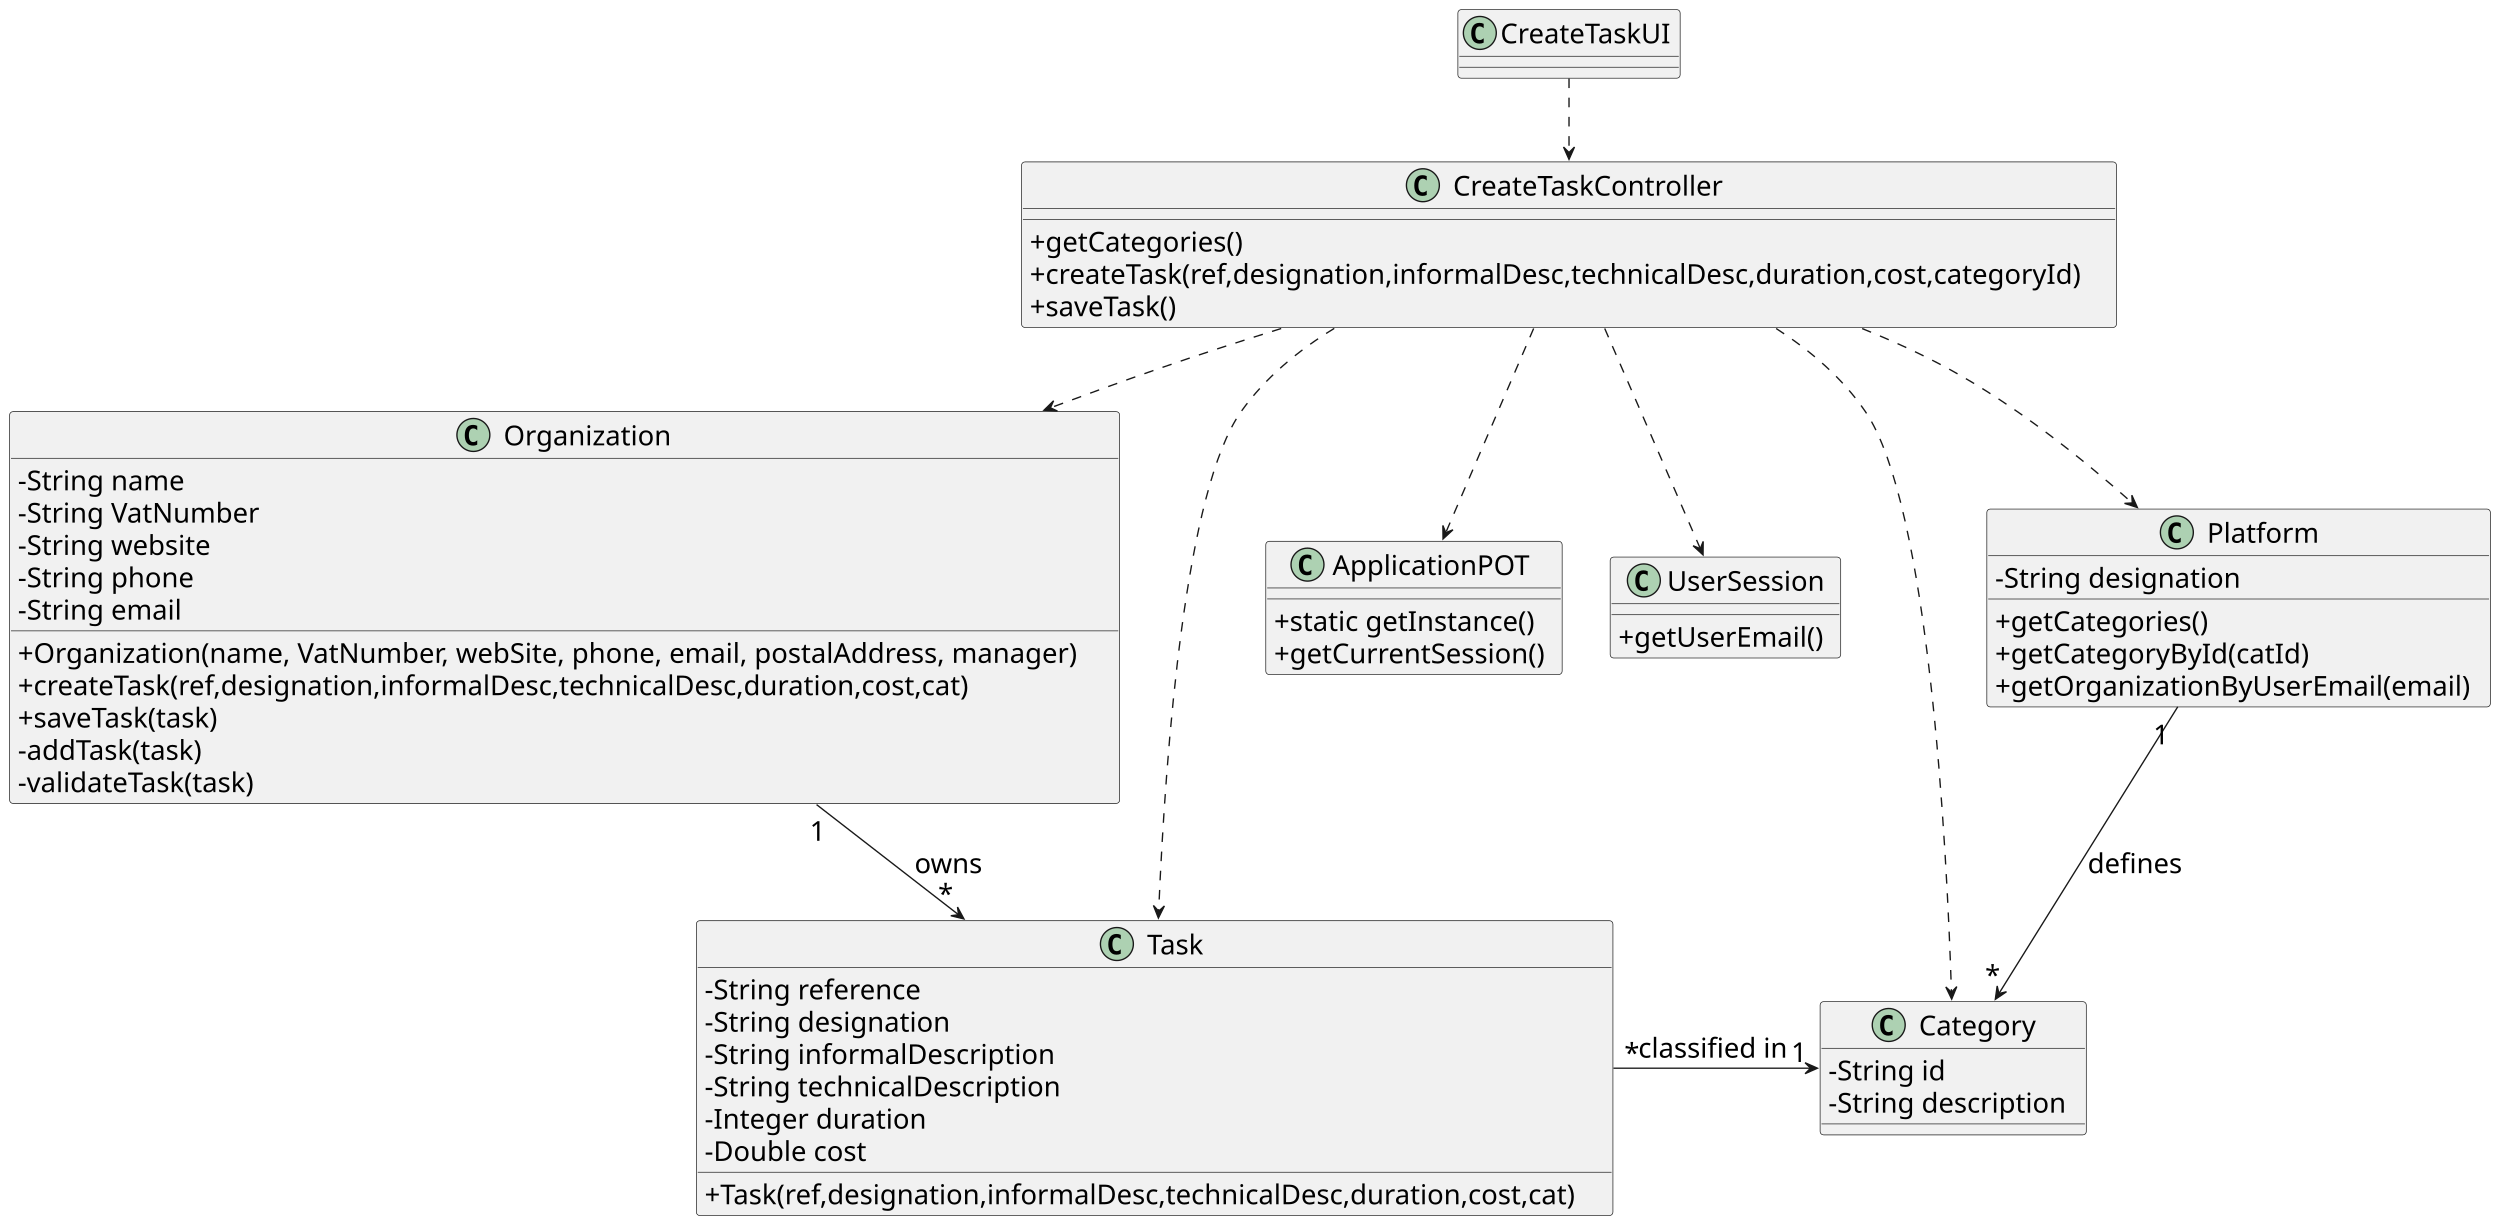
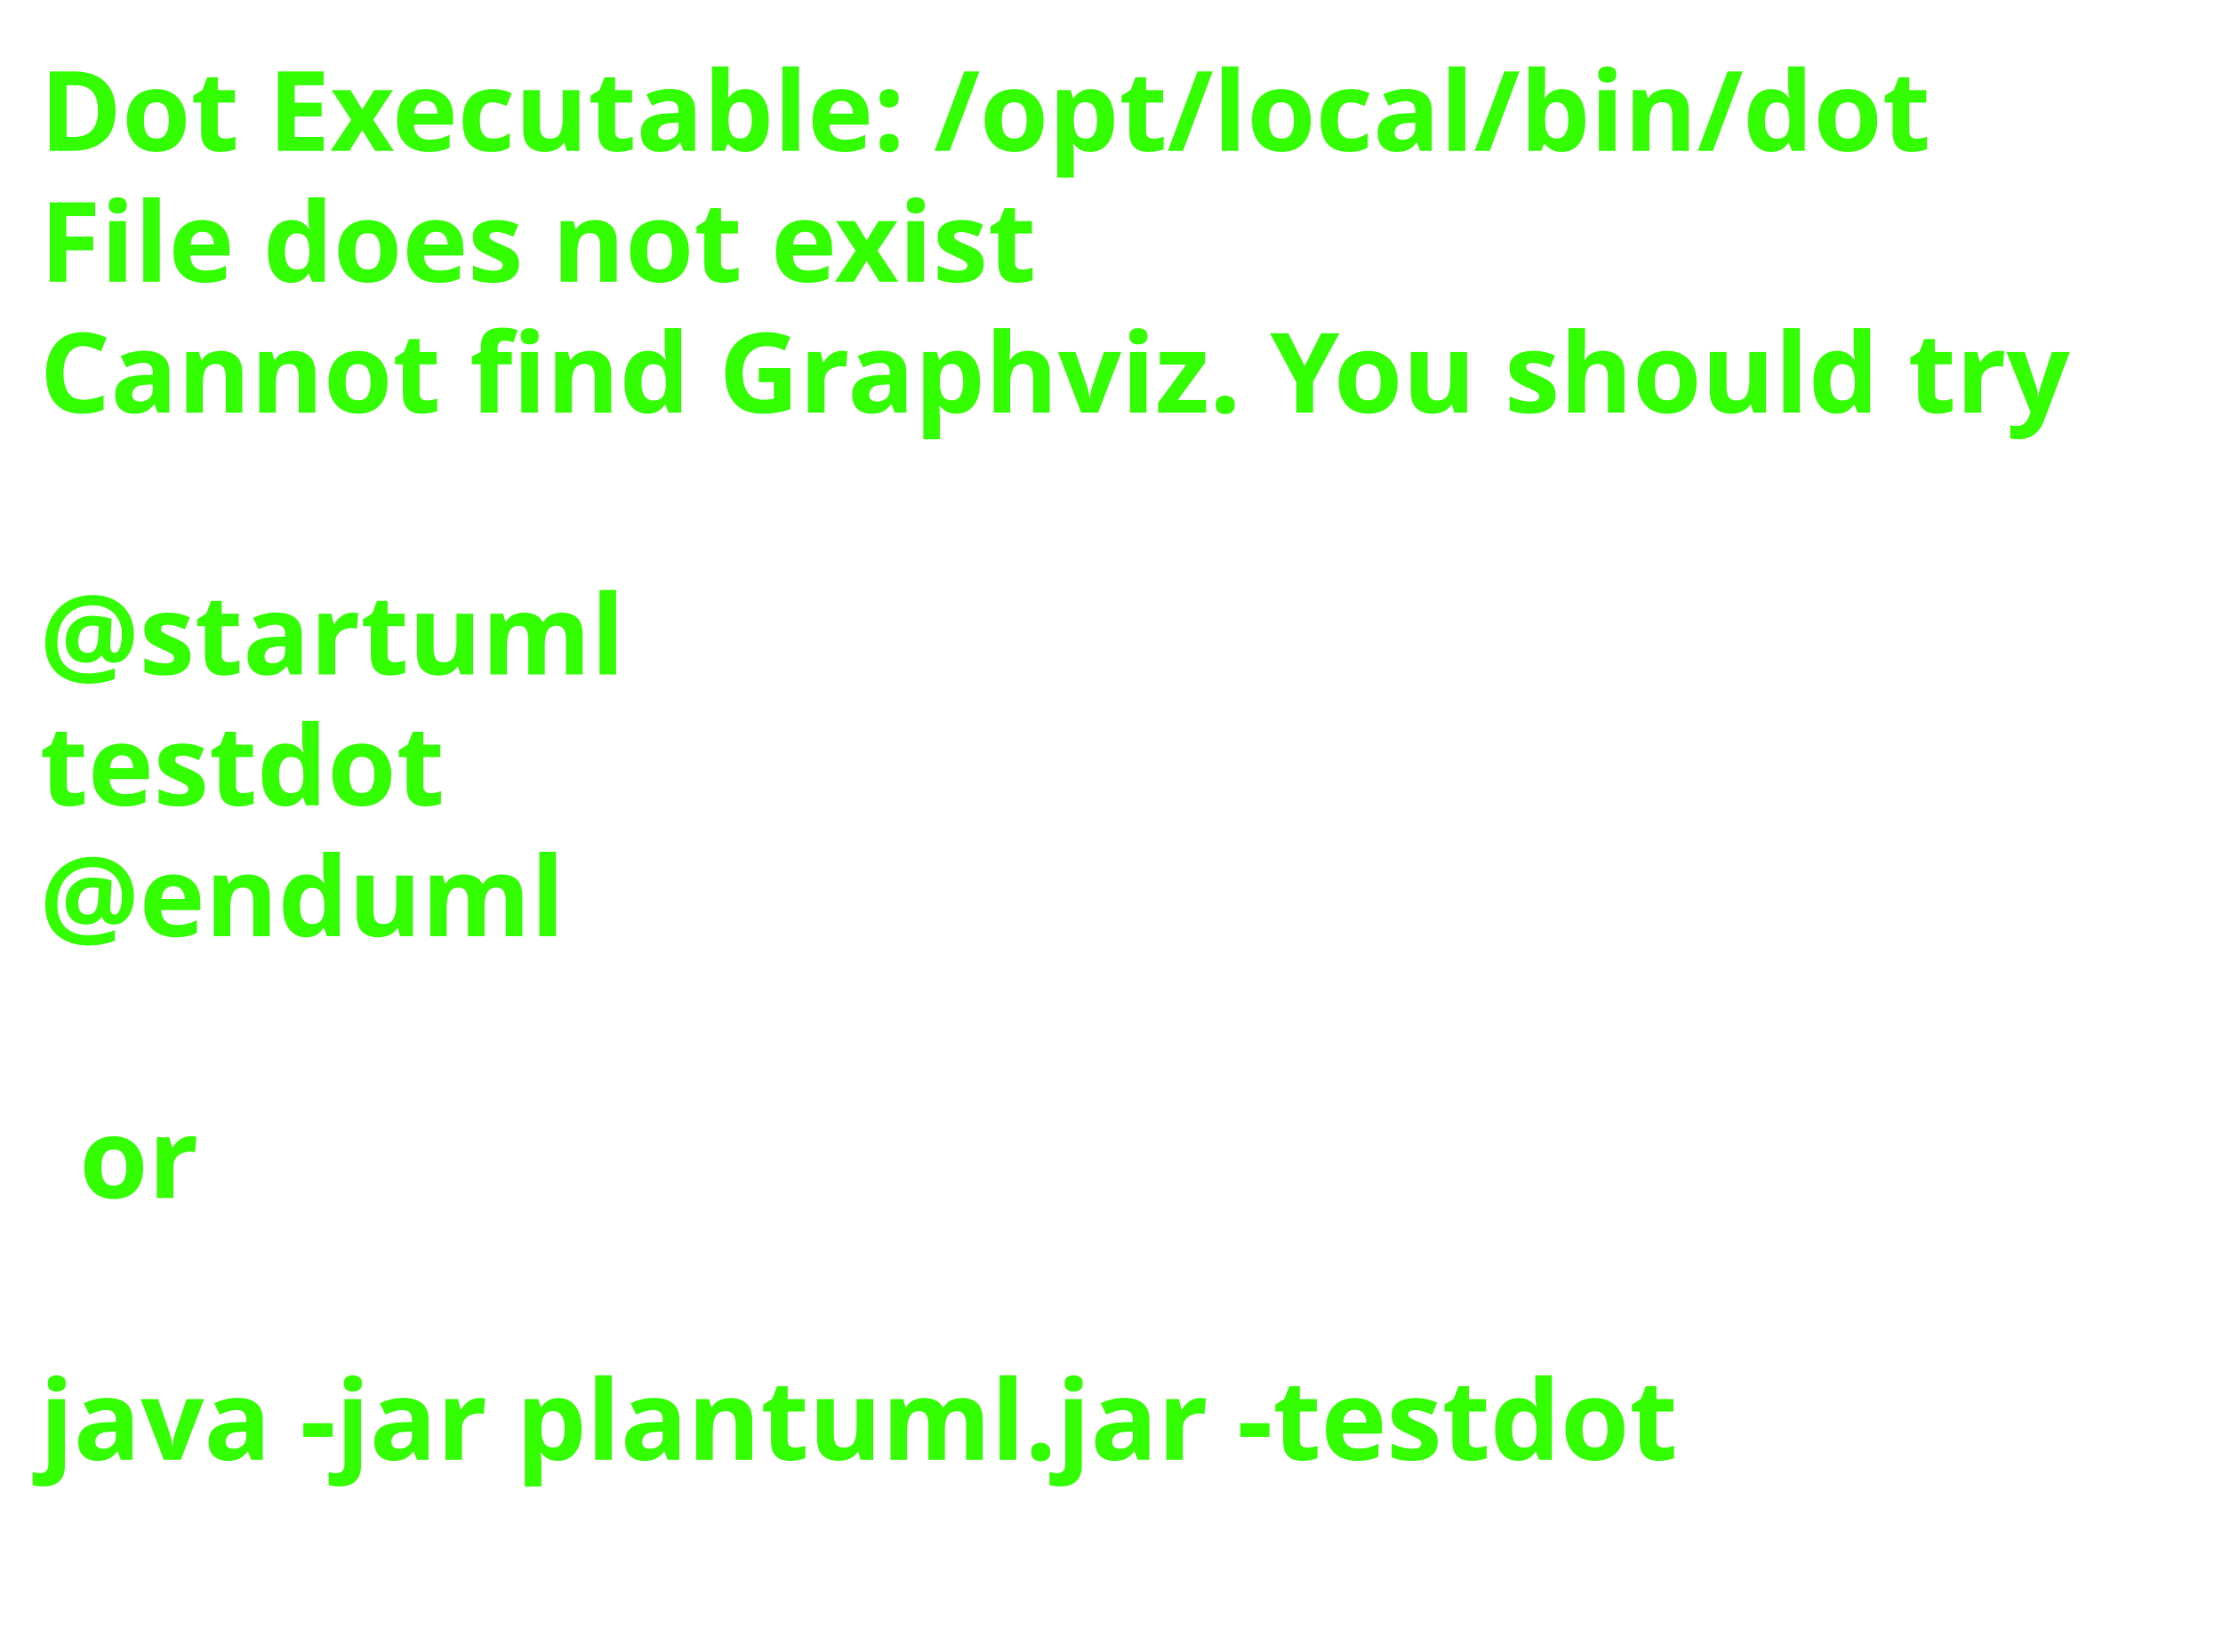
- <svg xmlns="http://www.w3.org/2000/svg" contentStyleType="text/css" height="892px" preserveAspectRatio="none" style="width:1822px;height:892px;background:#FFFFFF;" version="1.1" viewBox="0 0 1822 892" width="1822px" zoomAndPan="magnify">
+ <svg xmlns="http://www.w3.org/2000/svg" contentStyleType="text/css" height="208px" preserveAspectRatio="none" style="width:280px;height:208px;background:#FFFFFF;" version="1.1" viewBox="0 0 280 208" width="280px" zoomAndPan="magnify">
  <defs />
  <g>
-     <g id="elem_ApplicationPOT">
-       <rect codeLine="3" fill="#F1F1F1" height="97.109" id="ApplicationPOT" rx="2.5" ry="2.5" style="stroke:#181818;stroke-width:0.5;" width="216" x="922.5" y="394.5" />
-       <ellipse cx="952.9" cy="411.5" fill="#ADD1B2" rx="12" ry="12" style="stroke:#181818;stroke-width:1.0;" />
-       <path d="M955.707,418.58 Q955.023,418.932 954.271,419.107 Q953.519,419.283 952.689,419.283 Q949.74,419.283 948.187,417.34 Q946.634,415.397 946.634,411.725 Q946.634,408.043 948.187,406.1 Q949.74,404.156 952.689,404.156 Q953.519,404.156 954.281,404.332 Q955.043,404.508 955.707,404.859 L955.707,408.062 Q954.965,407.379 954.266,407.062 Q953.568,406.744 952.826,406.744 Q951.244,406.744 950.438,407.999 Q949.632,409.254 949.632,411.725 Q949.632,414.185 950.438,415.44 Q951.244,416.695 952.826,416.695 Q953.568,416.695 954.266,416.378 Q954.965,416.06 955.707,415.377 Z " fill="#000000" />
-       <text fill="#000000" font-family="sans-serif" font-size="20" lengthAdjust="spacing" textLength="150" x="971.1" y="419.059">ApplicationPOT</text>
-       <line style="stroke:#181818;stroke-width:0.5;" x1="923.5" x2="1137.5" y1="428.5" y2="428.5" />
-       <line style="stroke:#181818;stroke-width:0.5;" x1="923.5" x2="1137.5" y1="436.5" y2="436.5" />
-       <text fill="#000000" font-family="sans-serif" font-size="20" lengthAdjust="spacing" textLength="196" x="928.5" y="459.836">+static getInstance()</text>
-       <text fill="#000000" font-family="sans-serif" font-size="20" lengthAdjust="spacing" textLength="204" x="928.5" y="483.391">+getCurrentSession()</text>
-     </g>
-     <g id="elem_UserSession">
-       <rect codeLine="9" fill="#F1F1F1" height="73.555" id="UserSession" rx="2.5" ry="2.5" style="stroke:#181818;stroke-width:0.5;" width="168" x="1173.5" y="406" />
-       <ellipse cx="1198.05" cy="423" fill="#ADD1B2" rx="12" ry="12" style="stroke:#181818;stroke-width:1.0;" />
-       <path d="M1200.857,430.08 Q1200.173,430.432 1199.421,430.607 Q1198.669,430.783 1197.839,430.783 Q1194.89,430.783 1193.337,428.84 Q1191.784,426.897 1191.784,423.225 Q1191.784,419.543 1193.337,417.6 Q1194.89,415.656 1197.839,415.656 Q1198.669,415.656 1199.431,415.832 Q1200.193,416.008 1200.857,416.359 L1200.857,419.562 Q1200.114,418.879 1199.416,418.562 Q1198.718,418.244 1197.976,418.244 Q1196.394,418.244 1195.588,419.499 Q1194.782,420.754 1194.782,423.225 Q1194.782,425.685 1195.588,426.94 Q1196.394,428.195 1197.976,428.195 Q1198.718,428.195 1199.416,427.878 Q1200.114,427.56 1200.857,426.877 Z " fill="#000000" />
-       <text fill="#000000" font-family="sans-serif" font-size="20" lengthAdjust="spacing" textLength="115" x="1214.95" y="430.559">UserSession</text>
-       <line style="stroke:#181818;stroke-width:0.5;" x1="1174.5" x2="1340.5" y1="440" y2="440" />
-       <line style="stroke:#181818;stroke-width:0.5;" x1="1174.5" x2="1340.5" y1="448" y2="448" />
-       <text fill="#000000" font-family="sans-serif" font-size="20" lengthAdjust="spacing" textLength="156" x="1179.5" y="471.336">+getUserEmail()</text>
-     </g>
-     <g id="elem_Task">
-       <rect codeLine="14" fill="#F1F1F1" height="214.883" id="Task" rx="2.5" ry="2.5" style="stroke:#181818;stroke-width:0.5;" width="668" x="507.5" y="671" />
-       <ellipse cx="814" cy="688" fill="#ADD1B2" rx="12" ry="12" style="stroke:#181818;stroke-width:1.0;" />
-       <path d="M816.807,695.08 Q816.123,695.432 815.371,695.607 Q814.619,695.783 813.789,695.783 Q810.84,695.783 809.287,693.84 Q807.734,691.896 807.734,688.225 Q807.734,684.543 809.287,682.6 Q810.84,680.656 813.789,680.656 Q814.619,680.656 815.381,680.832 Q816.143,681.008 816.807,681.359 L816.807,684.562 Q816.064,683.879 815.366,683.562 Q814.668,683.244 813.926,683.244 Q812.344,683.244 811.538,684.499 Q810.732,685.754 810.732,688.225 Q810.732,690.686 811.538,691.94 Q812.344,693.195 813.926,693.195 Q814.668,693.195 815.366,692.878 Q816.064,692.561 816.807,691.877 Z " fill="#000000" />
-       <text fill="#000000" font-family="sans-serif" font-size="20" lengthAdjust="spacing" textLength="46" x="836" y="695.559">Task</text>
-       <line style="stroke:#181818;stroke-width:0.5;" x1="508.5" x2="1174.5" y1="705" y2="705" />
-       <text fill="#000000" font-family="sans-serif" font-size="20" lengthAdjust="spacing" textLength="163" x="513.5" y="728.336">-String reference</text>
-       <text fill="#000000" font-family="sans-serif" font-size="20" lengthAdjust="spacing" textLength="186" x="513.5" y="751.891">-String designation</text>
-       <text fill="#000000" font-family="sans-serif" font-size="20" lengthAdjust="spacing" textLength="265" x="513.5" y="775.445">-String informalDescription</text>
-       <text fill="#000000" font-family="sans-serif" font-size="20" lengthAdjust="spacing" textLength="269" x="513.5" y="799">-String technicalDescription</text>
-       <text fill="#000000" font-family="sans-serif" font-size="20" lengthAdjust="spacing" textLength="166" x="513.5" y="822.555">-Integer duration</text>
-       <text fill="#000000" font-family="sans-serif" font-size="20" lengthAdjust="spacing" textLength="126" x="513.5" y="846.109">-Double cost</text>
-       <line style="stroke:#181818;stroke-width:0.5;" x1="508.5" x2="1174.5" y1="854.328" y2="854.328" />
-       <text fill="#000000" font-family="sans-serif" font-size="20" lengthAdjust="spacing" textLength="656" x="513.5" y="877.664">+Task(ref,designation,informalDesc,technicalDesc,duration,cost,cat)</text>
-     </g>
-     <g id="elem_Category">
-       <rect codeLine="24" fill="#F1F1F1" height="97.109" id="Category" rx="2.5" ry="2.5" style="stroke:#181818;stroke-width:0.5;" width="194" x="1326.5" y="730" />
-       <ellipse cx="1376.5" cy="747" fill="#ADD1B2" rx="12" ry="12" style="stroke:#181818;stroke-width:1.0;" />
-       <path d="M1379.307,754.08 Q1378.623,754.432 1377.871,754.607 Q1377.119,754.783 1376.289,754.783 Q1373.34,754.783 1371.787,752.84 Q1370.234,750.896 1370.234,747.225 Q1370.234,743.543 1371.787,741.6 Q1373.34,739.656 1376.289,739.656 Q1377.119,739.656 1377.881,739.832 Q1378.643,740.008 1379.307,740.359 L1379.307,743.562 Q1378.564,742.879 1377.866,742.562 Q1377.168,742.244 1376.426,742.244 Q1374.844,742.244 1374.038,743.499 Q1373.232,744.754 1373.232,747.225 Q1373.232,749.686 1374.038,750.94 Q1374.844,752.195 1376.426,752.195 Q1377.168,752.195 1377.866,751.878 Q1378.564,751.561 1379.307,750.877 Z " fill="#000000" />
-       <text fill="#000000" font-family="sans-serif" font-size="20" lengthAdjust="spacing" textLength="85" x="1398.5" y="754.559">Category</text>
-       <line style="stroke:#181818;stroke-width:0.5;" x1="1327.5" x2="1519.5" y1="764" y2="764" />
-       <text fill="#000000" font-family="sans-serif" font-size="20" lengthAdjust="spacing" textLength="93" x="1332.5" y="787.336">-String id</text>
-       <text fill="#000000" font-family="sans-serif" font-size="20" lengthAdjust="spacing" textLength="182" x="1332.5" y="810.891">-String description</text>
-       <line style="stroke:#181818;stroke-width:0.5;" x1="1327.5" x2="1519.5" y1="819.109" y2="819.109" />
-     </g>
-     <g id="elem_Organization">
-       <rect codeLine="29" fill="#F1F1F1" height="285.547" id="Organization" rx="2.5" ry="2.5" style="stroke:#181818;stroke-width:0.5;" width="809" x="7" y="300" />
-       <ellipse cx="345" cy="317" fill="#ADD1B2" rx="12" ry="12" style="stroke:#181818;stroke-width:1.0;" />
-       <path d="M347.807,324.08 Q347.123,324.432 346.371,324.607 Q345.619,324.783 344.789,324.783 Q341.84,324.783 340.287,322.84 Q338.734,320.897 338.734,317.225 Q338.734,313.543 340.287,311.6 Q341.84,309.656 344.789,309.656 Q345.619,309.656 346.381,309.832 Q347.143,310.008 347.807,310.359 L347.807,313.562 Q347.065,312.879 346.366,312.562 Q345.668,312.244 344.926,312.244 Q343.344,312.244 342.538,313.499 Q341.732,314.754 341.732,317.225 Q341.732,319.685 342.538,320.94 Q343.344,322.195 344.926,322.195 Q345.668,322.195 346.366,321.878 Q347.065,321.56 347.807,320.877 Z " fill="#000000" />
-       <text fill="#000000" font-family="sans-serif" font-size="20" lengthAdjust="spacing" textLength="124" x="367" y="324.559">Organization</text>
-       <line style="stroke:#181818;stroke-width:0.5;" x1="8" x2="815" y1="334" y2="334" />
-       <text fill="#000000" font-family="sans-serif" font-size="20" lengthAdjust="spacing" textLength="127" x="13" y="357.336">-String name</text>
-       <text fill="#000000" font-family="sans-serif" font-size="20" lengthAdjust="spacing" textLength="183" x="13" y="380.891">-String VatNumber</text>
-       <text fill="#000000" font-family="sans-serif" font-size="20" lengthAdjust="spacing" textLength="147" x="13" y="404.445">-String website</text>
-       <text fill="#000000" font-family="sans-serif" font-size="20" lengthAdjust="spacing" textLength="134" x="13" y="428">-String phone</text>
-       <text fill="#000000" font-family="sans-serif" font-size="20" lengthAdjust="spacing" textLength="127" x="13" y="451.555">-String email</text>
-       <line style="stroke:#181818;stroke-width:0.5;" x1="8" x2="815" y1="459.773" y2="459.773" />
-       <text fill="#000000" font-family="sans-serif" font-size="20" lengthAdjust="spacing" textLength="797" x="13" y="483.109">+Organization(name, VatNumber, webSite, phone, email, postalAddress, manager)</text>
-       <text fill="#000000" font-family="sans-serif" font-size="20" lengthAdjust="spacing" textLength="714" x="13" y="506.664">+createTask(ref,designation,informalDesc,technicalDesc,duration,cost,cat)</text>
-       <text fill="#000000" font-family="sans-serif" font-size="20" lengthAdjust="spacing" textLength="158" x="13" y="530.219">+saveTask(task)</text>
-       <text fill="#000000" font-family="sans-serif" font-size="20" lengthAdjust="spacing" textLength="149" x="13" y="553.773">-addTask(task)</text>
-       <text fill="#000000" font-family="sans-serif" font-size="20" lengthAdjust="spacing" textLength="187" x="13" y="577.328">-validateTask(task)</text>
-     </g>
-     <g id="elem_Platform">
-       <rect codeLine="42" fill="#F1F1F1" height="144.219" id="Platform" rx="2.5" ry="2.5" style="stroke:#181818;stroke-width:0.5;" width="367" x="1448" y="371" />
-       <ellipse cx="1586.5" cy="388" fill="#ADD1B2" rx="12" ry="12" style="stroke:#181818;stroke-width:1.0;" />
-       <path d="M1589.307,395.08 Q1588.623,395.432 1587.871,395.607 Q1587.119,395.783 1586.289,395.783 Q1583.34,395.783 1581.787,393.84 Q1580.234,391.897 1580.234,388.225 Q1580.234,384.543 1581.787,382.6 Q1583.34,380.656 1586.289,380.656 Q1587.119,380.656 1587.881,380.832 Q1588.643,381.008 1589.307,381.359 L1589.307,384.562 Q1588.564,383.879 1587.866,383.562 Q1587.168,383.244 1586.426,383.244 Q1584.844,383.244 1584.038,384.499 Q1583.232,385.754 1583.232,388.225 Q1583.232,390.685 1584.038,391.94 Q1584.844,393.195 1586.426,393.195 Q1587.168,393.195 1587.866,392.878 Q1588.564,392.56 1589.307,391.877 Z " fill="#000000" />
-       <text fill="#000000" font-family="sans-serif" font-size="20" lengthAdjust="spacing" textLength="81" x="1608.5" y="395.559">Platform</text>
-       <line style="stroke:#181818;stroke-width:0.5;" x1="1449" x2="1814" y1="405" y2="405" />
-       <text fill="#000000" font-family="sans-serif" font-size="20" lengthAdjust="spacing" textLength="186" x="1454" y="428.336">-String designation</text>
-       <line style="stroke:#181818;stroke-width:0.5;" x1="1449" x2="1814" y1="436.555" y2="436.555" />
-       <text fill="#000000" font-family="sans-serif" font-size="20" lengthAdjust="spacing" textLength="162" x="1454" y="459.891">+getCategories()</text>
-       <text fill="#000000" font-family="sans-serif" font-size="20" lengthAdjust="spacing" textLength="233" x="1454" y="483.445">+getCategoryById(catId)</text>
-       <text fill="#000000" font-family="sans-serif" font-size="20" lengthAdjust="spacing" textLength="355" x="1454" y="507">+getOrganizationByUserEmail(email)</text>
-     </g>
-     <g id="elem_CreateTaskController">
-       <rect codeLine="49" fill="#F1F1F1" height="120.664" id="CreateTaskController" rx="2.5" ry="2.5" style="stroke:#181818;stroke-width:0.5;" width="798" x="744.5" y="118" />
-       <ellipse cx="1037" cy="135" fill="#ADD1B2" rx="12" ry="12" style="stroke:#181818;stroke-width:1.0;" />
-       <path d="M1039.807,142.08 Q1039.123,142.432 1038.371,142.607 Q1037.619,142.783 1036.789,142.783 Q1033.84,142.783 1032.287,140.84 Q1030.734,138.897 1030.734,135.225 Q1030.734,131.543 1032.287,129.6 Q1033.84,127.656 1036.789,127.656 Q1037.619,127.656 1038.381,127.832 Q1039.143,128.008 1039.807,128.359 L1039.807,131.562 Q1039.064,130.879 1038.366,130.561 Q1037.668,130.244 1036.926,130.244 Q1035.344,130.244 1034.538,131.499 Q1033.732,132.754 1033.732,135.225 Q1033.732,137.685 1034.538,138.94 Q1035.344,140.195 1036.926,140.195 Q1037.668,140.195 1038.366,139.878 Q1039.064,139.56 1039.807,138.877 Z " fill="#000000" />
-       <text fill="#000000" font-family="sans-serif" font-size="20" lengthAdjust="spacing" textLength="204" x="1059" y="142.559">CreateTaskController</text>
-       <line style="stroke:#181818;stroke-width:0.5;" x1="745.5" x2="1541.5" y1="152" y2="152" />
-       <line style="stroke:#181818;stroke-width:0.5;" x1="745.5" x2="1541.5" y1="160" y2="160" />
-       <text fill="#000000" font-family="sans-serif" font-size="20" lengthAdjust="spacing" textLength="162" x="750.5" y="183.336">+getCategories()</text>
-       <text fill="#000000" font-family="sans-serif" font-size="20" lengthAdjust="spacing" textLength="786" x="750.5" y="206.891">+createTask(ref,designation,informalDesc,technicalDesc,duration,cost,categoryId)</text>
-       <text fill="#000000" font-family="sans-serif" font-size="20" lengthAdjust="spacing" textLength="118" x="750.5" y="230.445">+saveTask()</text>
-     </g>
-     <g id="elem_CreateTaskUI">
-       <rect codeLine="55" fill="#F1F1F1" height="50" id="CreateTaskUI" rx="2.5" ry="2.5" style="stroke:#181818;stroke-width:0.5;" width="162" x="1062.5" y="7" />
-       <ellipse cx="1078.5" cy="24" fill="#ADD1B2" rx="12" ry="12" style="stroke:#181818;stroke-width:1.0;" />
-       <path d="M1081.307,31.08 Q1080.623,31.432 1079.871,31.607 Q1079.119,31.783 1078.289,31.783 Q1075.34,31.783 1073.787,29.84 Q1072.234,27.896 1072.234,24.225 Q1072.234,20.543 1073.787,18.6 Q1075.34,16.656 1078.289,16.656 Q1079.119,16.656 1079.881,16.832 Q1080.643,17.008 1081.307,17.359 L1081.307,20.562 Q1080.564,19.879 1079.866,19.561 Q1079.168,19.244 1078.426,19.244 Q1076.844,19.244 1076.038,20.499 Q1075.232,21.754 1075.232,24.225 Q1075.232,26.686 1076.038,27.94 Q1076.844,29.195 1078.426,29.195 Q1079.168,29.195 1079.866,28.878 Q1080.564,28.561 1081.307,27.877 Z " fill="#000000" />
-       <text fill="#000000" font-family="sans-serif" font-size="20" lengthAdjust="spacing" textLength="128" x="1093.5" y="31.559">CreateTaskUI</text>
-       <line style="stroke:#181818;stroke-width:0.5;" x1="1063.5" x2="1223.5" y1="41" y2="41" />
-       <line style="stroke:#181818;stroke-width:0.5;" x1="1063.5" x2="1223.5" y1="49" y2="49" />
-     </g>
-     <g id="link_CreateTaskUI_CreateTaskController">
-       <path codeLine="59" d="M1143.5,57.19 C1143.5,72.06 1143.5,91.9 1143.5,111.17 " fill="none" id="CreateTaskUI-to-CreateTaskController" style="stroke:#181818;stroke-width:1.0;stroke-dasharray:7.0,7.0;" />
-       <polygon fill="#181818" points="1143.5,116.16,1147.5,107.16,1143.5,111.16,1139.5,107.16,1143.5,116.16" style="stroke:#181818;stroke-width:1.0;" />
-     </g>
-     <g id="link_CreateTaskController_Platform">
-       <path codeLine="60" d="M1357.15,239.47 C1379.03,248.27 1400.54,258.1 1420.5,269 C1468.65,295.28 1516.41,333.18 1554.28,366.81 " fill="none" id="CreateTaskController-to-Platform" style="stroke:#181818;stroke-width:1.0;stroke-dasharray:7.0,7.0;" />
-       <polygon fill="#181818" points="1557.72,369.88,1553.689,360.894,1553.997,366.542,1548.349,366.85,1557.72,369.88" style="stroke:#181818;stroke-width:1.0;" />
-     </g>
-     <g id="link_CreateTaskController_Category">
-       <path codeLine="61" d="M1294.47,239.42 C1319.62,255.61 1342.89,275.59 1359.5,300 C1405.76,367.96 1418.71,613.12 1422.23,723.26 " fill="none" id="CreateTaskController-to-Category" style="stroke:#181818;stroke-width:1.0;stroke-dasharray:7.0,7.0;" />
-       <polygon fill="#181818" points="1422.39,728.16,1426.105,719.039,1422.233,723.163,1418.109,719.29,1422.39,728.16" style="stroke:#181818;stroke-width:1.0;" />
-     </g>
-     <g id="link_CreateTaskController_Task">
-       <path codeLine="62" d="M972.41,239.33 C946.19,255.33 922.06,275.28 904.5,300 C864.19,356.76 849.67,541.72 844.44,664.08 " fill="none" id="CreateTaskController-to-Task" style="stroke:#181818;stroke-width:1.0;stroke-dasharray:7.0,7.0;" />
-       <polygon fill="#181818" points="844.23,669.07,848.613,660.25,844.445,664.075,840.62,659.907,844.23,669.07" style="stroke:#181818;stroke-width:1.0;" />
-     </g>
-     <g id="link_CreateTaskController_Organization">
-       <path codeLine="63" d="M933.72,239.43 C903.31,248.89 872.5,258.89 843.5,269 C817.97,277.9 791.73,287.43 765.4,297.27 " fill="none" id="CreateTaskController-to-Organization" style="stroke:#181818;stroke-width:1.0;stroke-dasharray:7.0,7.0;" />
-       <polygon fill="#181818" points="760.84,298.98,770.672,299.565,765.522,297.224,767.862,292.075,760.84,298.98" style="stroke:#181818;stroke-width:1.0;" />
-     </g>
-     <g id="link_CreateTaskController_ApplicationPOT">
-       <path codeLine="64" d="M1117.72,239.39 C1098.39,284.29 1072.18,345.18 1053.55,388.46 " fill="none" id="CreateTaskController-to-ApplicationPOT" style="stroke:#181818;stroke-width:1.0;stroke-dasharray:7.0,7.0;" />
-       <polygon fill="#181818" points="1051.68,392.79,1058.919,386.112,1053.662,388.2,1051.574,382.942,1051.68,392.79" style="stroke:#181818;stroke-width:1.0;" />
-     </g>
-     <g id="link_CreateTaskController_UserSession">
-       <path codeLine="65" d="M1169.51,239.39 C1190.79,288.39 1220.34,356.44 1239.19,399.85 " fill="none" id="CreateTaskController-to-UserSession" style="stroke:#181818;stroke-width:1.0;stroke-dasharray:7.0,7.0;" />
-       <polygon fill="#181818" points="1241.18,404.42,1241.274,394.572,1239.193,399.832,1233.933,397.75,1241.18,404.42" style="stroke:#181818;stroke-width:1.0;" />
-     </g>
-     <g id="link_Task_Category">
-       <path codeLine="66" d="M1175.84,778.5 C1228,778.5 1278.27,778.5 1319.73,778.5 " fill="none" id="Task-to-Category" style="stroke:#181818;stroke-width:1.0;" />
-       <polygon fill="#181818" points="1324.53,778.5,1315.53,774.5,1319.53,778.5,1315.53,782.5,1324.53,778.5" style="stroke:#181818;stroke-width:1.0;" />
-       <text fill="#000000" font-family="sans-serif" font-size="20" lengthAdjust="spacing" textLength="114" x="1194" y="770.836">classified in</text>
-       <text fill="#000000" font-family="sans-serif" font-size="20" lengthAdjust="spacing" textLength="10" x="1183.793" y="774.574">*</text>
-       <text fill="#000000" font-family="sans-serif" font-size="20" lengthAdjust="spacing" textLength="13" x="1305.405" y="774.008">1</text>
-     </g>
-     <g id="link_Platform_Category">
-       <path codeLine="67" d="M1587.13,515.14 C1548.07,577.77 1492.04,667.6 1456.73,724.22 " fill="none" id="Platform-to-Category" style="stroke:#181818;stroke-width:1.0;" />
-       <polygon fill="#181818" points="1454.18,728.31,1462.334,722.786,1456.824,724.066,1455.543,718.556,1454.18,728.31" style="stroke:#181818;stroke-width:1.0;" />
-       <text fill="#000000" font-family="sans-serif" font-size="20" lengthAdjust="spacing" textLength="70" x="1521.5" y="636.336">defines</text>
-       <text fill="#000000" font-family="sans-serif" font-size="20" lengthAdjust="spacing" textLength="13" x="1569.282" y="542.464">1</text>
-       <text fill="#000000" font-family="sans-serif" font-size="20" lengthAdjust="spacing" textLength="10" x="1446.723" y="717.838">*</text>
-     </g>
-     <g id="link_Organization_Task">
-       <path codeLine="68" d="M595.11,586.4 C629.81,613.32 665.62,641.09 698.84,666.85 " fill="none" id="Organization-to-Task" style="stroke:#181818;stroke-width:1.0;" />
-       <polygon fill="#181818" points="702.52,669.71,697.843,661.042,698.563,666.653,692.952,667.373,702.52,669.71" style="stroke:#181818;stroke-width:1.0;" />
-       <text fill="#000000" font-family="sans-serif" font-size="20" lengthAdjust="spacing" textLength="49" x="666.5" y="636.336">owns</text>
-       <text fill="#000000" font-family="sans-serif" font-size="20" lengthAdjust="spacing" textLength="13" x="590.135" y="612.778">1</text>
-       <text fill="#000000" font-family="sans-serif" font-size="20" lengthAdjust="spacing" textLength="10" x="683.681" y="658.607">*</text>
-     </g>
+     <text fill="#33FF02" font-family="sans-serif" font-size="14" font-weight="bold" lengthAdjust="spacing" textLength="252" x="5" y="19">Dot Executable: /opt/local/bin/dot</text>
+     <text fill="#33FF02" font-family="sans-serif" font-size="14" font-weight="bold" lengthAdjust="spacing" textLength="134" x="5" y="35.488">File does not exist</text>
+     <text fill="#33FF02" font-family="sans-serif" font-size="14" font-weight="bold" lengthAdjust="spacing" textLength="268" x="5" y="51.977">Cannot find Graphviz. You should try</text>
+     <text fill="#33FF02" font-family="sans-serif" font-size="14" font-weight="bold" lengthAdjust="spacing" textLength="5" x="5" y="68.465"> </text>
+     <text fill="#33FF02" font-family="sans-serif" font-size="14" font-weight="bold" lengthAdjust="spacing" textLength="74" x="5" y="84.953">@startuml</text>
+     <text fill="#33FF02" font-family="sans-serif" font-size="14" font-weight="bold" lengthAdjust="spacing" textLength="52" x="5" y="101.441">testdot</text>
+     <text fill="#33FF02" font-family="sans-serif" font-size="14" font-weight="bold" lengthAdjust="spacing" textLength="66" x="5" y="117.93">@enduml</text>
+     <text fill="#33FF02" font-family="sans-serif" font-size="14" font-weight="bold" lengthAdjust="spacing" textLength="5" x="5" y="134.418"> </text>
+     <text fill="#33FF02" font-family="sans-serif" font-size="14" font-weight="bold" lengthAdjust="spacing" textLength="15" x="10" y="150.906">or</text>
+     <text fill="#33FF02" font-family="sans-serif" font-size="14" font-weight="bold" lengthAdjust="spacing" textLength="5" x="5" y="167.394"> </text>
+     <text fill="#33FF02" font-family="sans-serif" font-size="14" font-weight="bold" lengthAdjust="spacing" textLength="220" x="5" y="183.883">java -jar plantuml.jar -testdot</text>
+     <text fill="#33FF02" font-family="sans-serif" font-size="14" font-weight="bold" lengthAdjust="spacing" textLength="5" x="5" y="200.371"> </text>
  </g>
</svg>
